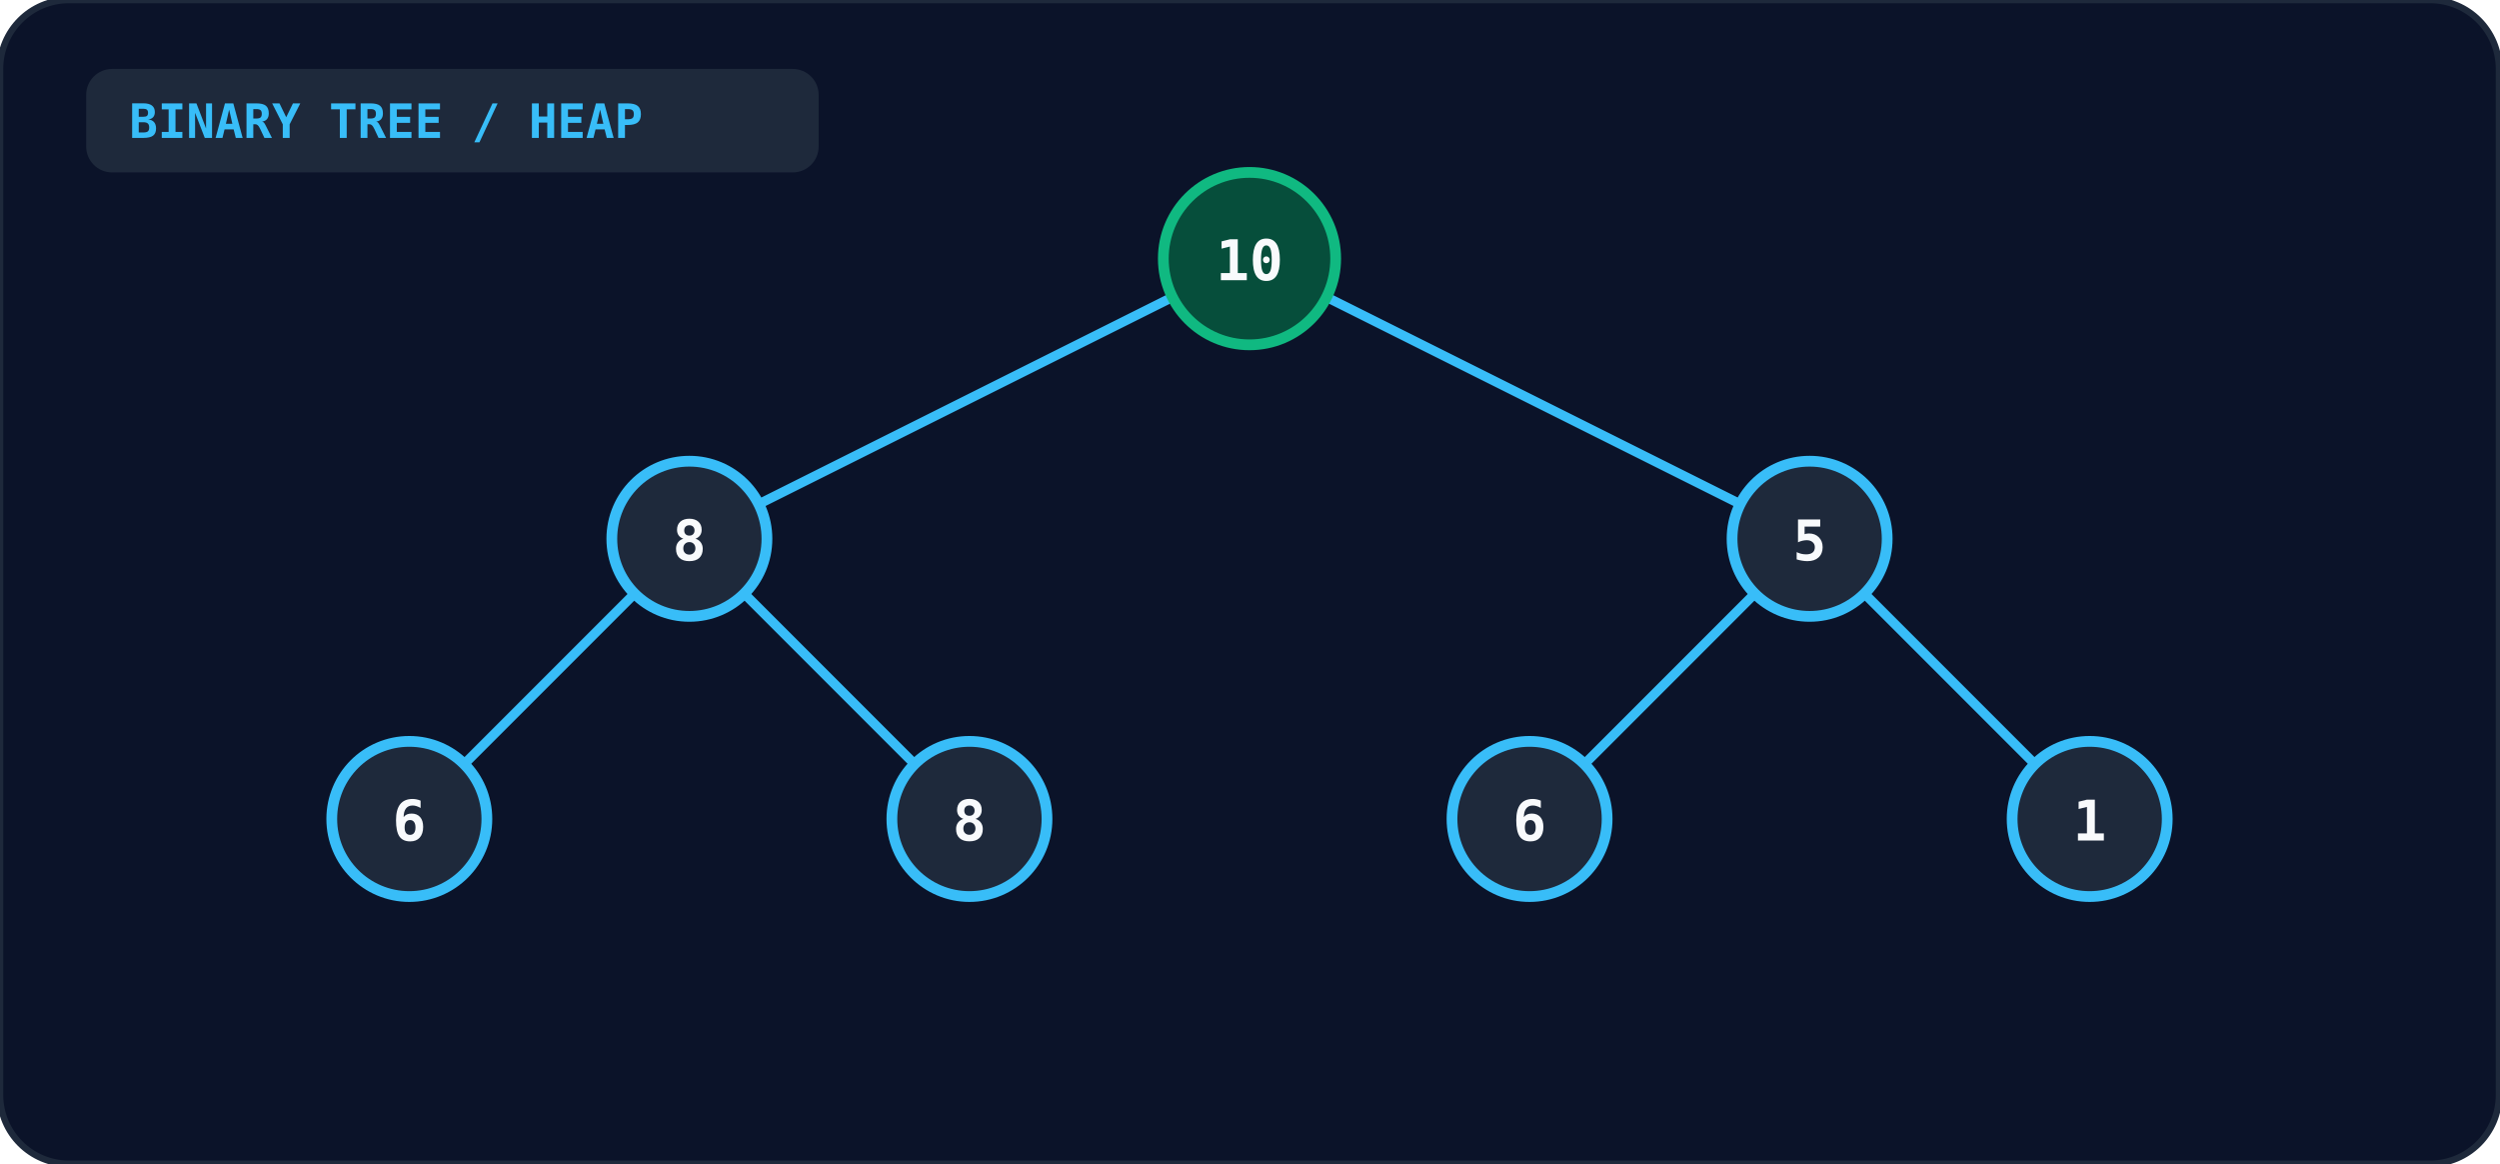
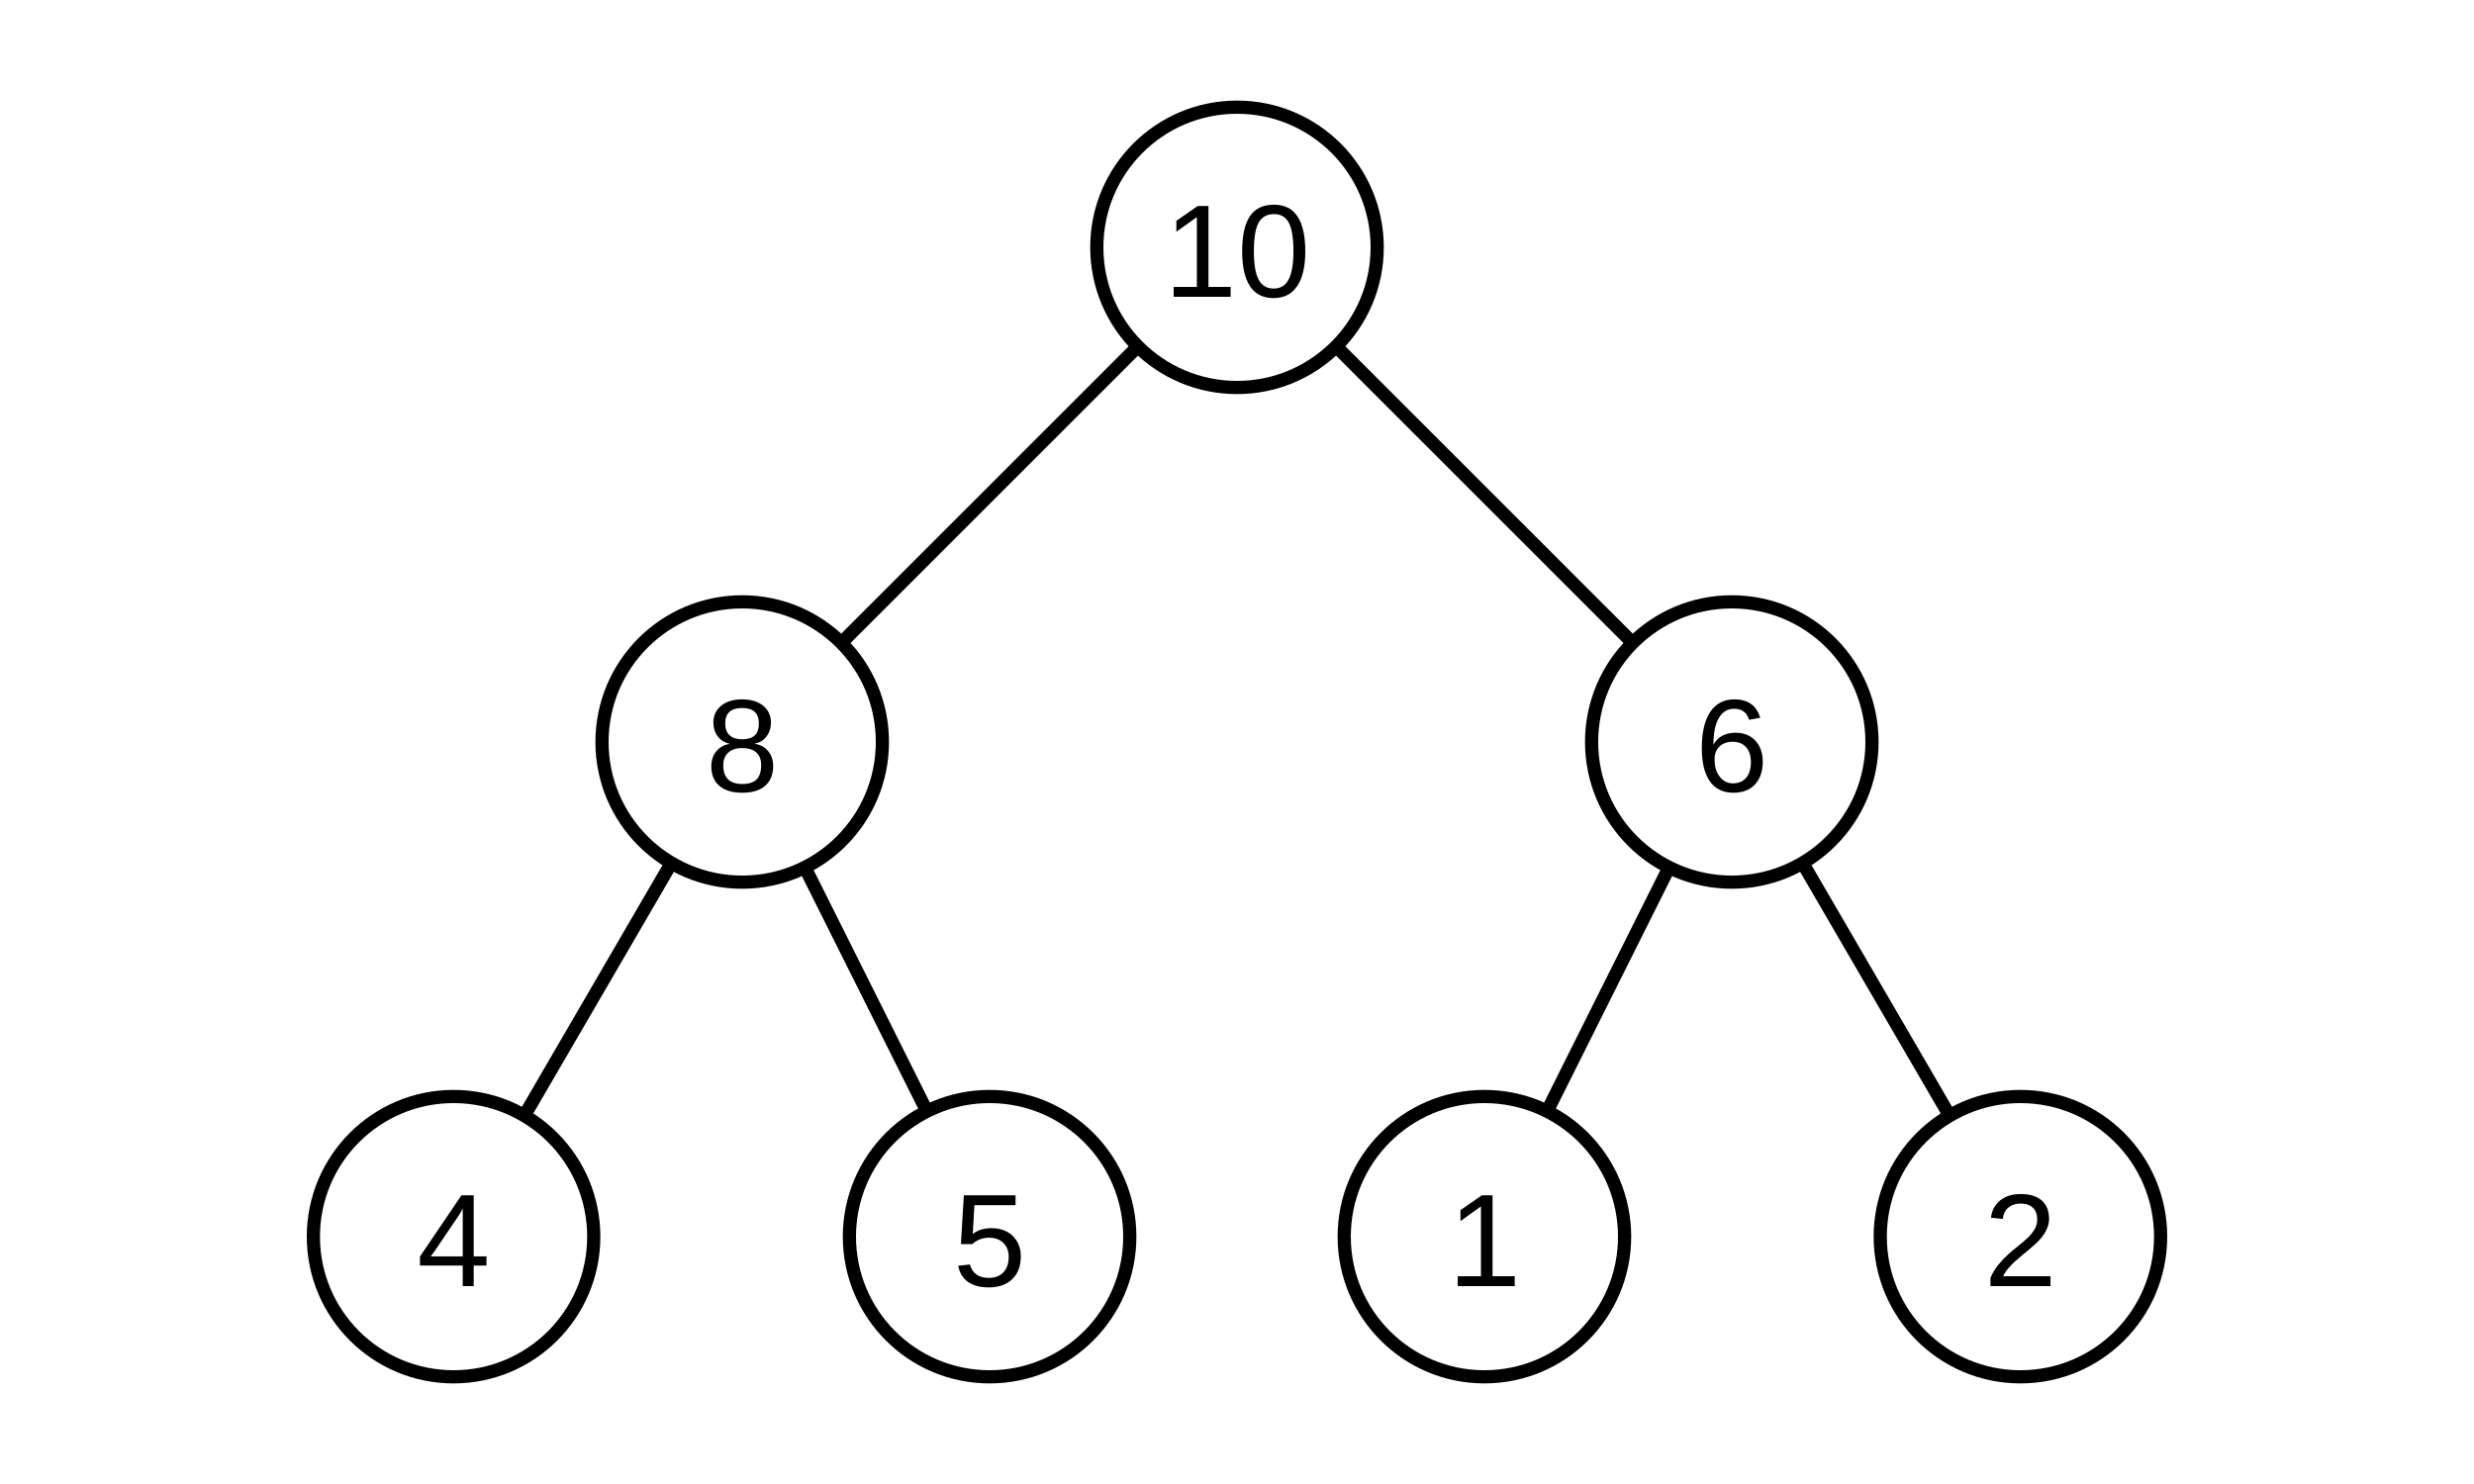
- <svg xmlns="http://www.w3.org/2000/svg" viewBox="0 0 580 270" width="100%" height="100%">
-   <rect width="100%" height="100%" rx="16" fill="#0b1329" stroke="#1e293b" stroke-width="1.5" />
-   <rect x="20" y="16" width="170" height="24" rx="6" fill="#1e293b" />
-   <text x="30" y="32" fill="#38bdf8" font-size="11" font-weight="bold" font-family="monospace">BINARY TREE / HEAP</text>
-   <g stroke="#38bdf8" stroke-width="2.2">
-     <line x1="290" y1="60" x2="160" y2="125" />
-     <line x1="290" y1="60" x2="420" y2="125" />
-     <line x1="160" y1="125" x2="95" y2="190" />
-     <line x1="160" y1="125" x2="225" y2="190" />
-     <line x1="420" y1="125" x2="355" y2="190" />
-     <line x1="420" y1="125" x2="485" y2="190" />
+ <svg xmlns="http://www.w3.org/2000/svg" viewBox="0 0 300 180" role="img">
+   <g fill="none" stroke="currentColor" stroke-width="1.6">
+     <line x1="138.0" y1="42.0" x2="102.0" y2="78.0" />
+     <line x1="162.0" y1="42.0" x2="198.0" y2="78.0" />
+     <line x1="81.4" y1="104.7" x2="63.6" y2="135.3" />
+     <line x1="97.6" y1="105.2" x2="112.4" y2="134.8" />
+     <line x1="202.4" y1="105.2" x2="187.6" y2="134.8" />
+     <line x1="218.6" y1="104.7" x2="236.4" y2="135.3" />
+     <circle cx="150" cy="30" r="17" />
+     <circle cx="90" cy="90" r="17" />
+     <circle cx="210" cy="90" r="17" />
+     <circle cx="55" cy="150" r="17" />
+     <circle cx="120" cy="150" r="17" />
+     <circle cx="180" cy="150" r="17" />
+     <circle cx="245" cy="150" r="17" />
  </g>
-   <circle cx="290" cy="60" r="20" fill="#064e3b" stroke="#10b981" stroke-width="2.5" />
-   <text x="290" y="65" text-anchor="middle" fill="#f8fafc" font-size="13" font-weight="bold" font-family="monospace">10</text>
-   <circle cx="160" cy="125" r="18" fill="#1e293b" stroke="#38bdf8" stroke-width="2.5" />
-   <text x="160" y="130" text-anchor="middle" fill="#f8fafc" font-size="13" font-weight="bold" font-family="monospace">8</text>
-   <circle cx="420" cy="125" r="18" fill="#1e293b" stroke="#38bdf8" stroke-width="2.5" />
-   <text x="420" y="130" text-anchor="middle" fill="#f8fafc" font-size="13" font-weight="bold" font-family="monospace">5</text>
-   <circle cx="95" cy="190" r="18" fill="#1e293b" stroke="#38bdf8" stroke-width="2.5" />
-   <text x="95" y="195" text-anchor="middle" fill="#f8fafc" font-size="13" font-weight="bold" font-family="monospace">6</text>
-   <circle cx="225" cy="190" r="18" fill="#1e293b" stroke="#38bdf8" stroke-width="2.5" />
-   <text x="225" y="195" text-anchor="middle" fill="#f8fafc" font-size="13" font-weight="bold" font-family="monospace">8</text>
-   <circle cx="355" cy="190" r="18" fill="#1e293b" stroke="#38bdf8" stroke-width="2.5" />
-   <text x="355" y="195" text-anchor="middle" fill="#f8fafc" font-size="13" font-weight="bold" font-family="monospace">6</text>
-   <circle cx="485" cy="190" r="18" fill="#1e293b" stroke="#38bdf8" stroke-width="2.5" />
-   <text x="485" y="195" text-anchor="middle" fill="#f8fafc" font-size="13" font-weight="bold" font-family="monospace">1</text>
+   <g fill="currentColor" font-family="Arial, Helvetica, sans-serif" font-size="16" text-anchor="middle">
+     <text x="150" y="36">10</text>
+     <text x="90" y="96">8</text>
+     <text x="210" y="96">6</text>
+     <text x="55" y="156">4</text>
+     <text x="120" y="156">5</text>
+     <text x="180" y="156">1</text>
+     <text x="245" y="156">2</text>
+   </g>
</svg>
